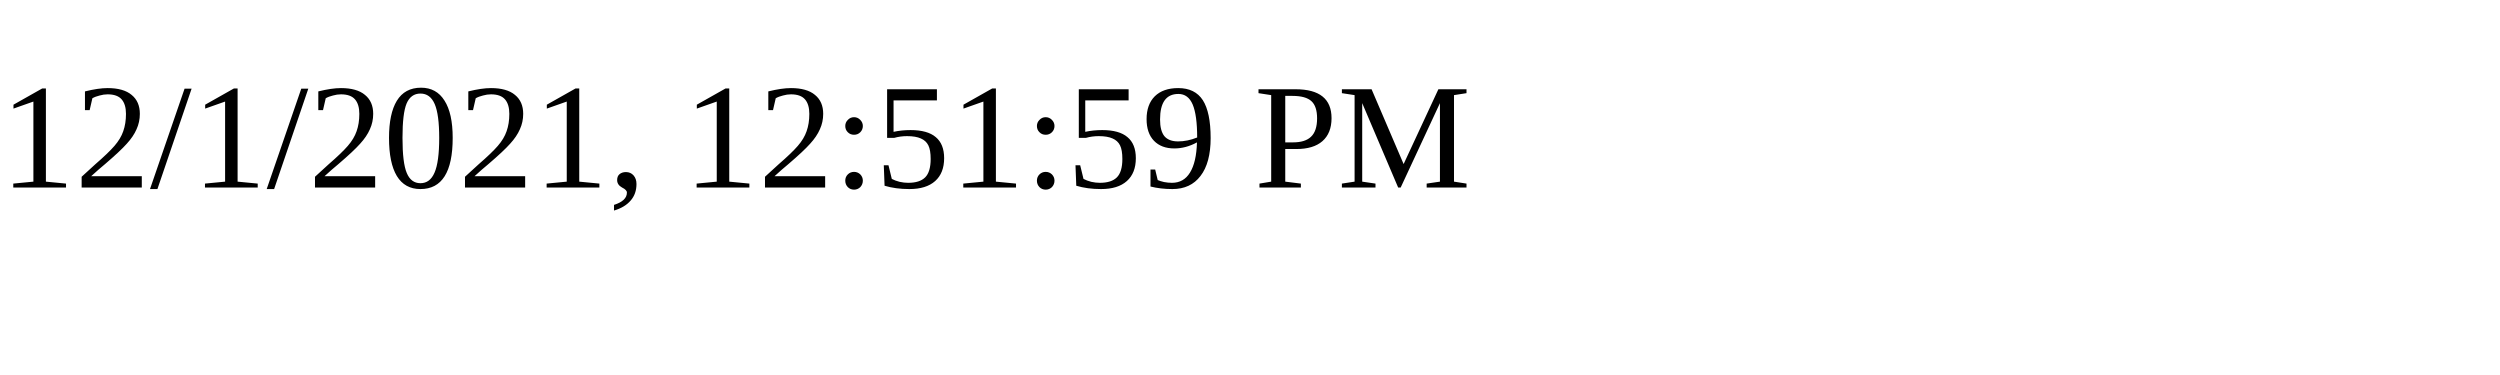
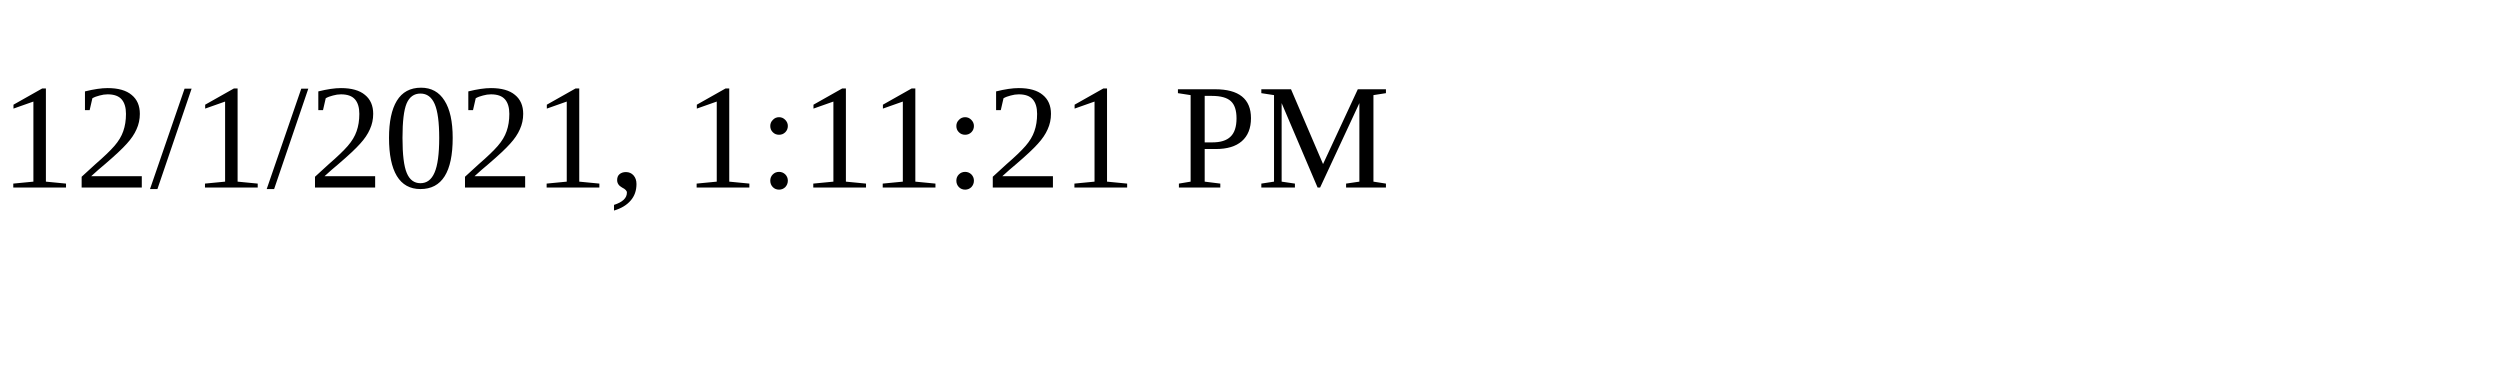
<svg xmlns="http://www.w3.org/2000/svg" height="30" width="200">
-   <text x="0" y="15">12/1/2021, 12:51:59 PM</text>
+   <text x="0" y="15">12/1/2021, 1:11:21 PM</text>
</svg>
